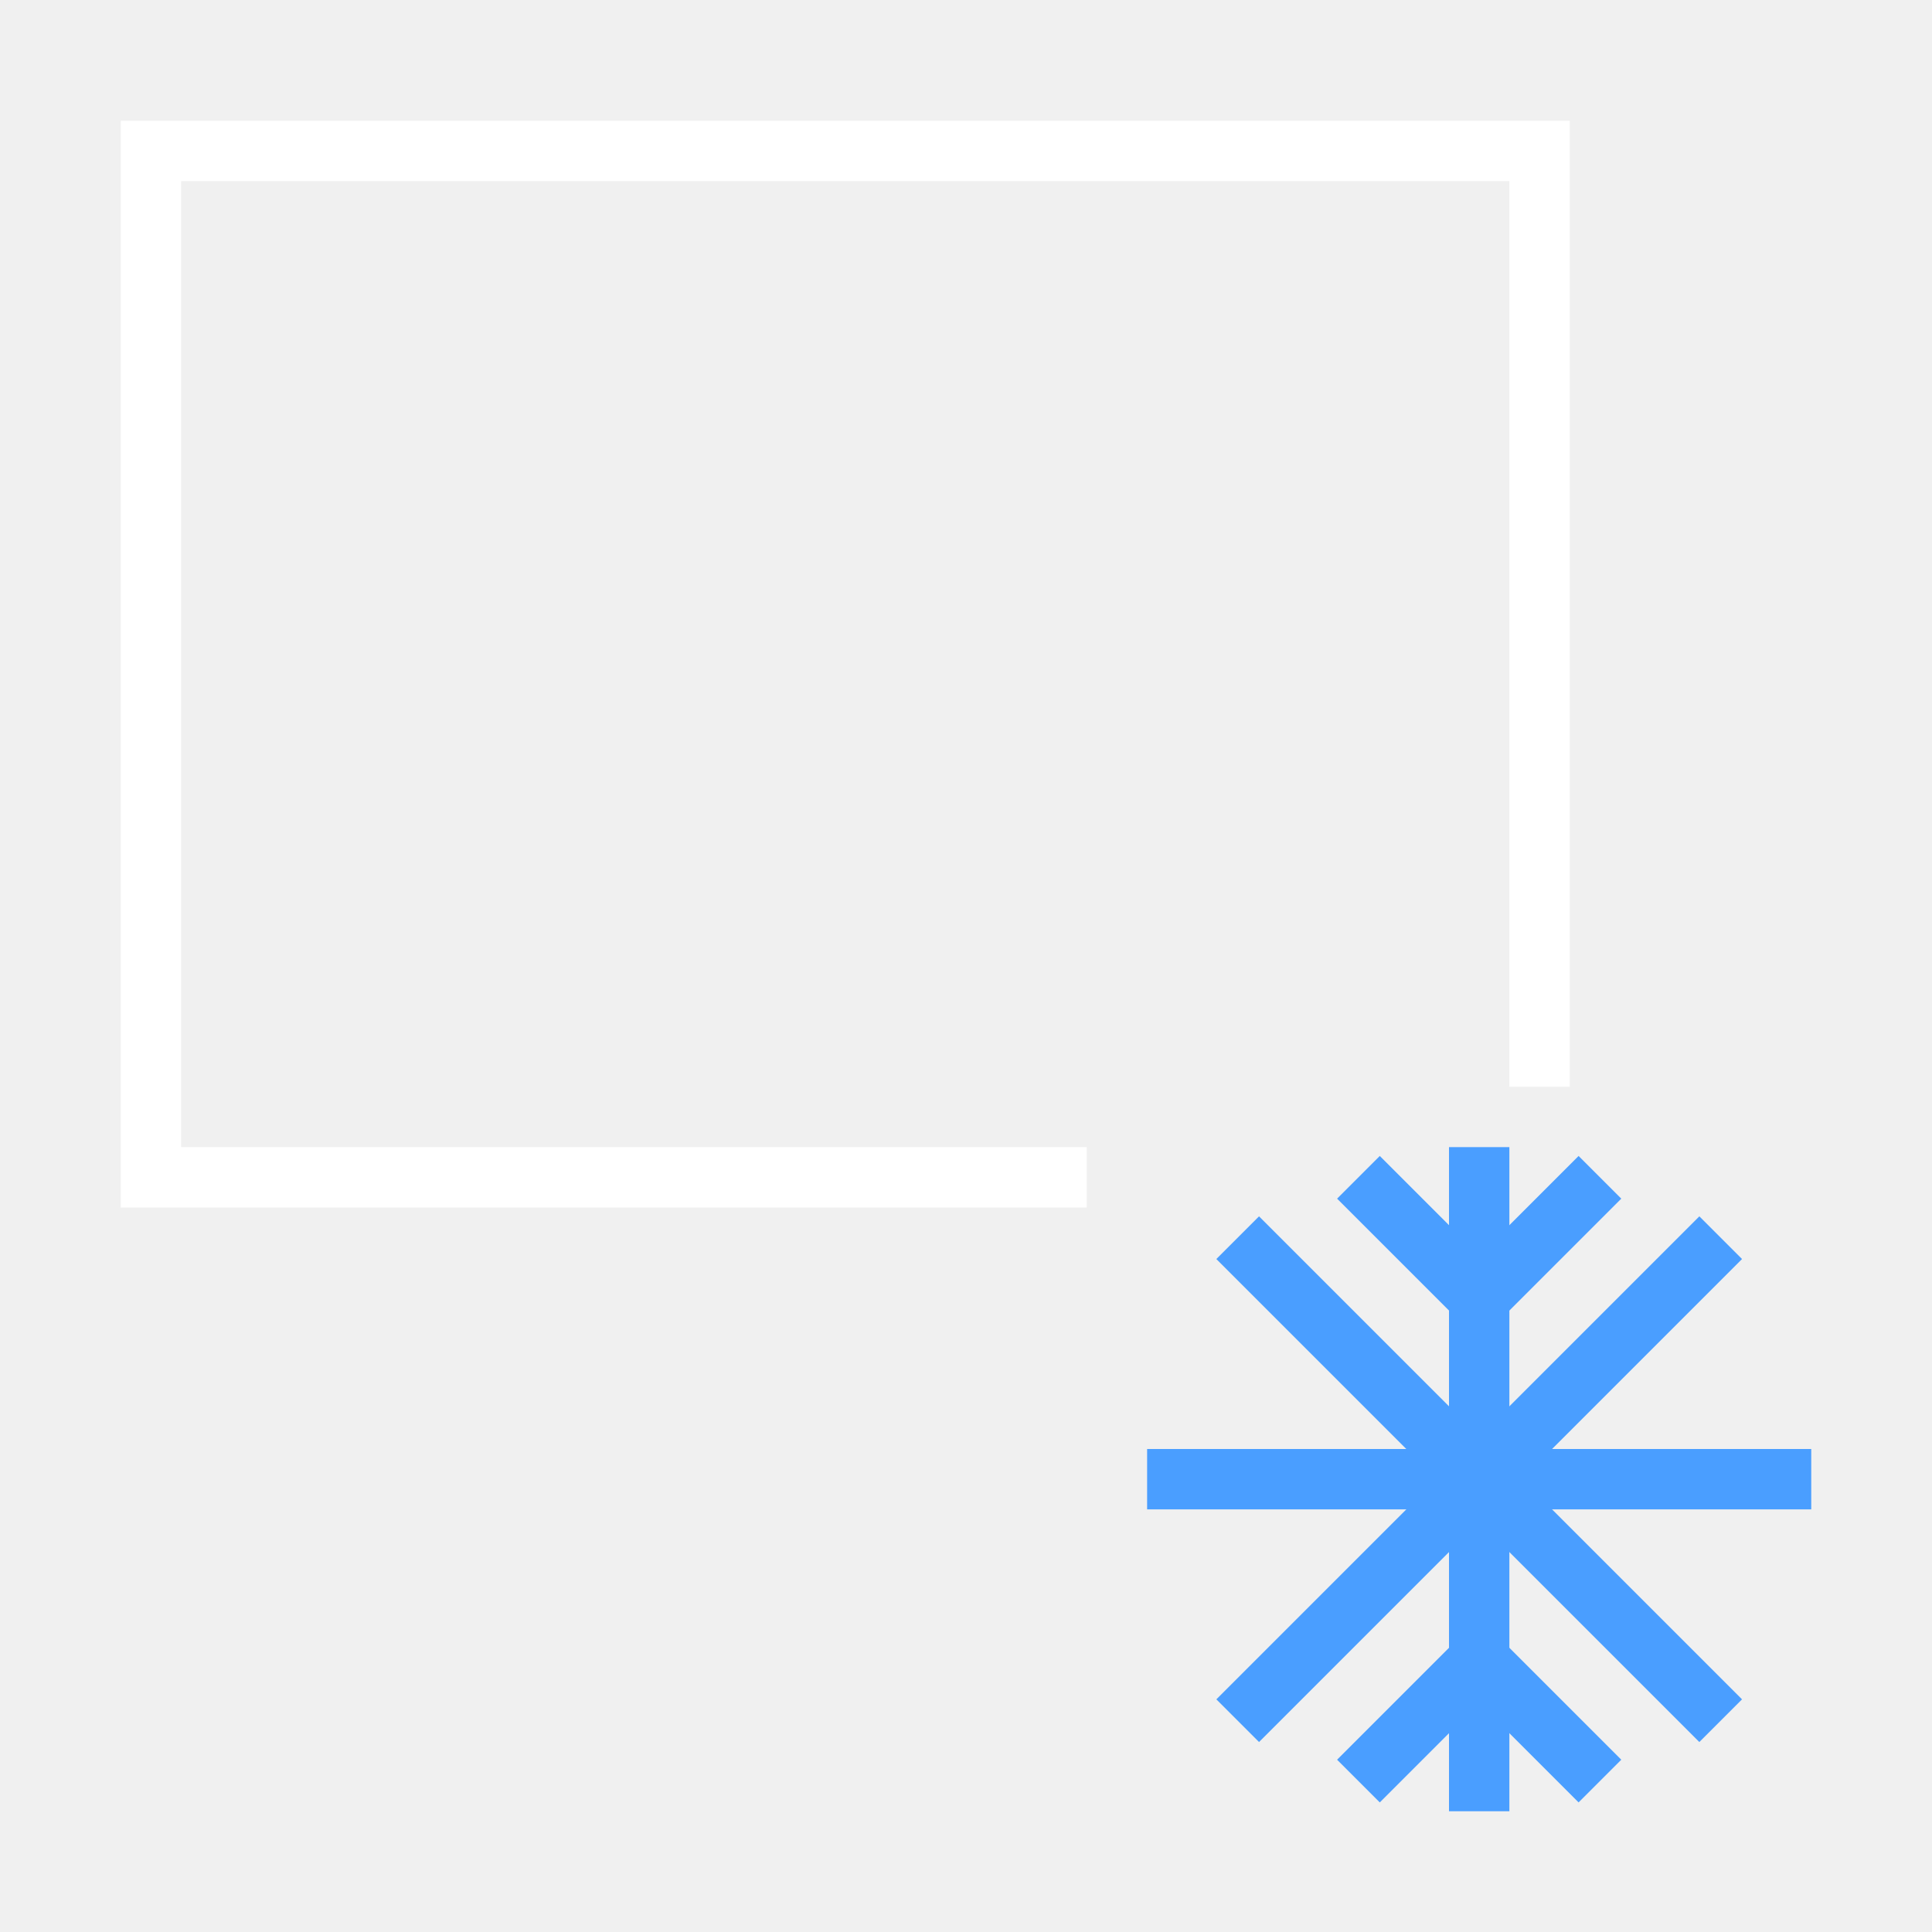
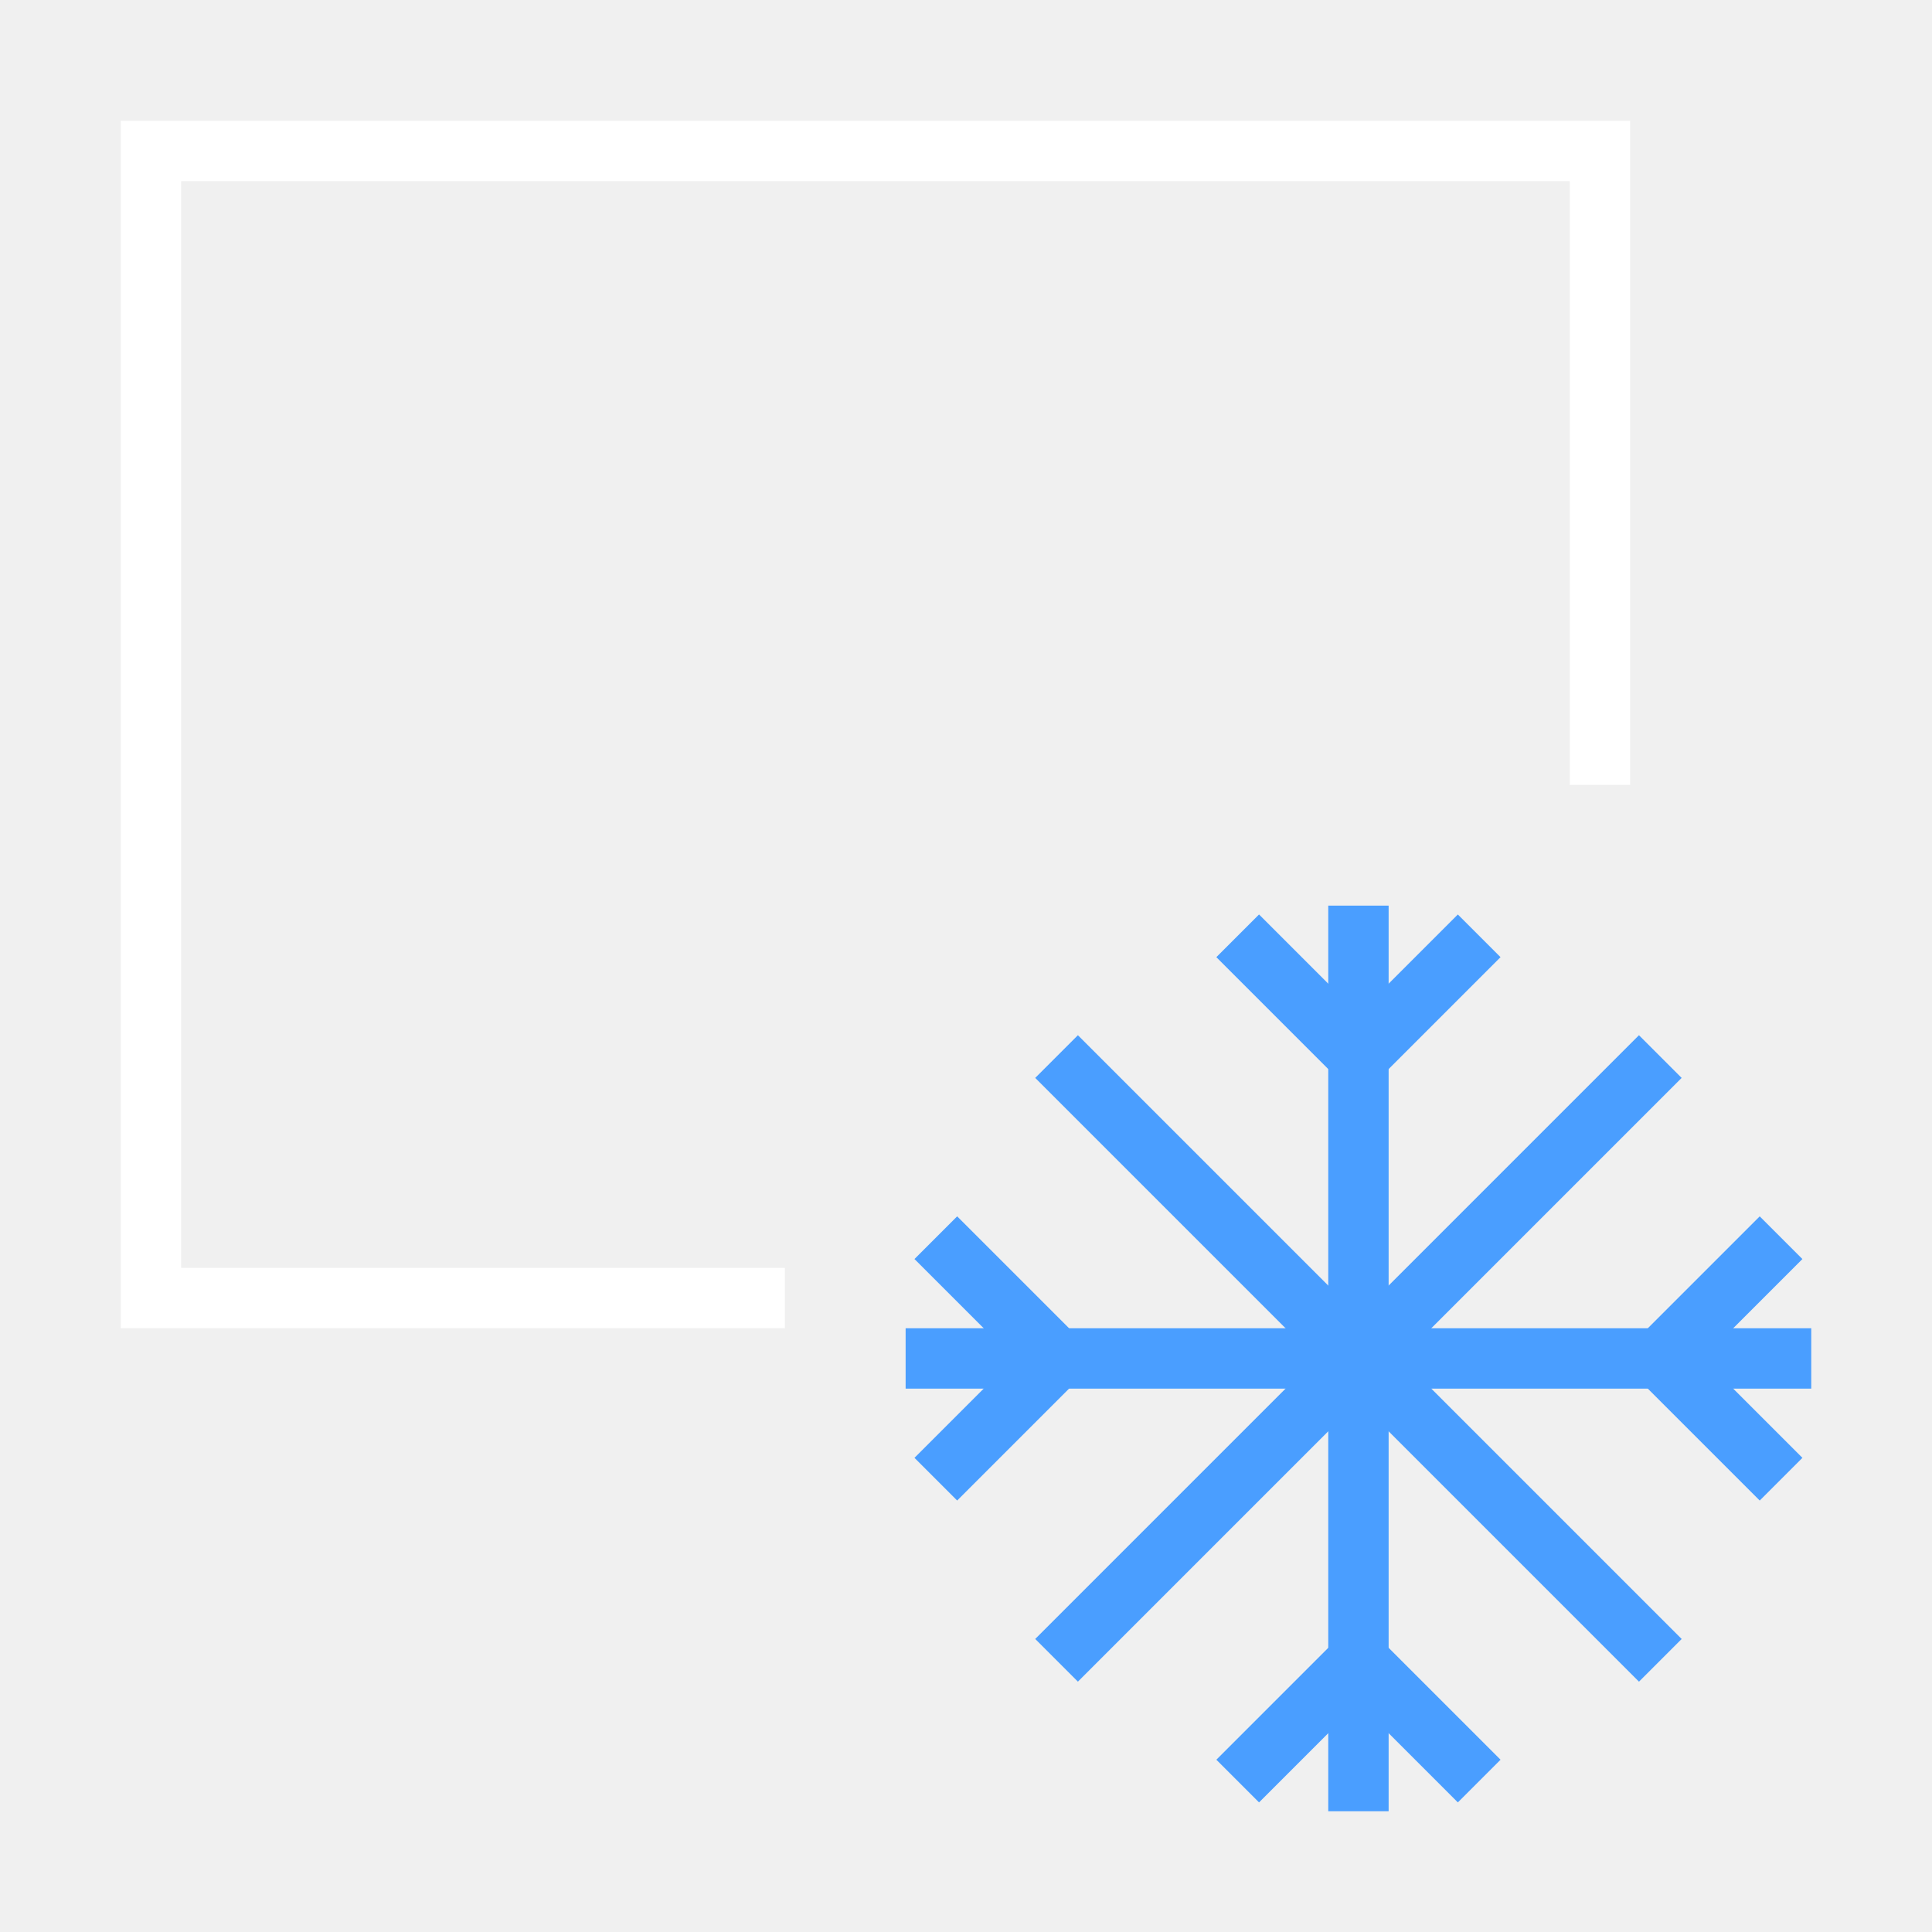
<svg xmlns="http://www.w3.org/2000/svg" width="32" height="32" viewBox="0 0 32 32" stroke-width="1" stroke-linecap="butt" stroke-linejoin="miter">
  <defs>
    <mask id="m1" maskUnits="userSpaceOnUse" x="0" y="0" width="32" height="32">
      <path d="M0 0H32V32H0Z" fill="#fff" />
-       <path d="M18 18H30V30H18Z" fill="#000" />
+       <path d="M13 13H30V30H13Z" fill="#000" />
    </mask>
  </defs>
  <g mask="url(#m1)">
-     <path d="M2.5 2.5H25.5V19.5H2.5Z" fill="none" stroke="#ffffff" />
+     <path d="M2.5 2.5H26.5V21.5H2.5Z" fill="none" stroke="#ffffff" />
  </g>
-   <path d="M24.5 19L24.5 30" fill="none" stroke="#4a9eff" />
-   <path d="M19 24.5L30 24.5" fill="none" stroke="#4a9eff" />
-   <path d="M20.5 20.5L28.5 28.5" fill="none" stroke="#4a9eff" />
-   <path d="M28.5 20.5L20.5 28.5" fill="none" stroke="#4a9eff" />
-   <path d="M22.5 19.5L24.5 21.5" fill="none" stroke="#4a9eff" />
-   <path d="M26.5 19.5L24.5 21.5" fill="none" stroke="#4a9eff" />
-   <path d="M22.5 29.5L24.5 27.5" fill="none" stroke="#4a9eff" />
-   <path d="M26.5 29.5L24.5 27.5" fill="none" stroke="#4a9eff" />
+   <path d="M22.5 15L22.5 30" fill="none" stroke="#4a9eff" />
+   <path d="M15 22.5L30 22.5" fill="none" stroke="#4a9eff" />
+   <path d="M17.5 17.5L27.5 27.5" fill="none" stroke="#4a9eff" />
+   <path d="M17.5 27.5L27.5 17.5" fill="none" stroke="#4a9eff" />
+   <path d="M20.5 15.5L22.5 17.5L24.5 15.5" fill="none" stroke="#4a9eff" />
+   <path d="M20.5 29.5L22.5 27.5L24.5 29.5" fill="none" stroke="#4a9eff" />
+   <path d="M15.5 20.5L17.5 22.5L15.5 24.5" fill="none" stroke="#4a9eff" />
+   <path d="M29.5 20.5L27.5 22.5L29.5 24.5" fill="none" stroke="#4a9eff" />
</svg>
